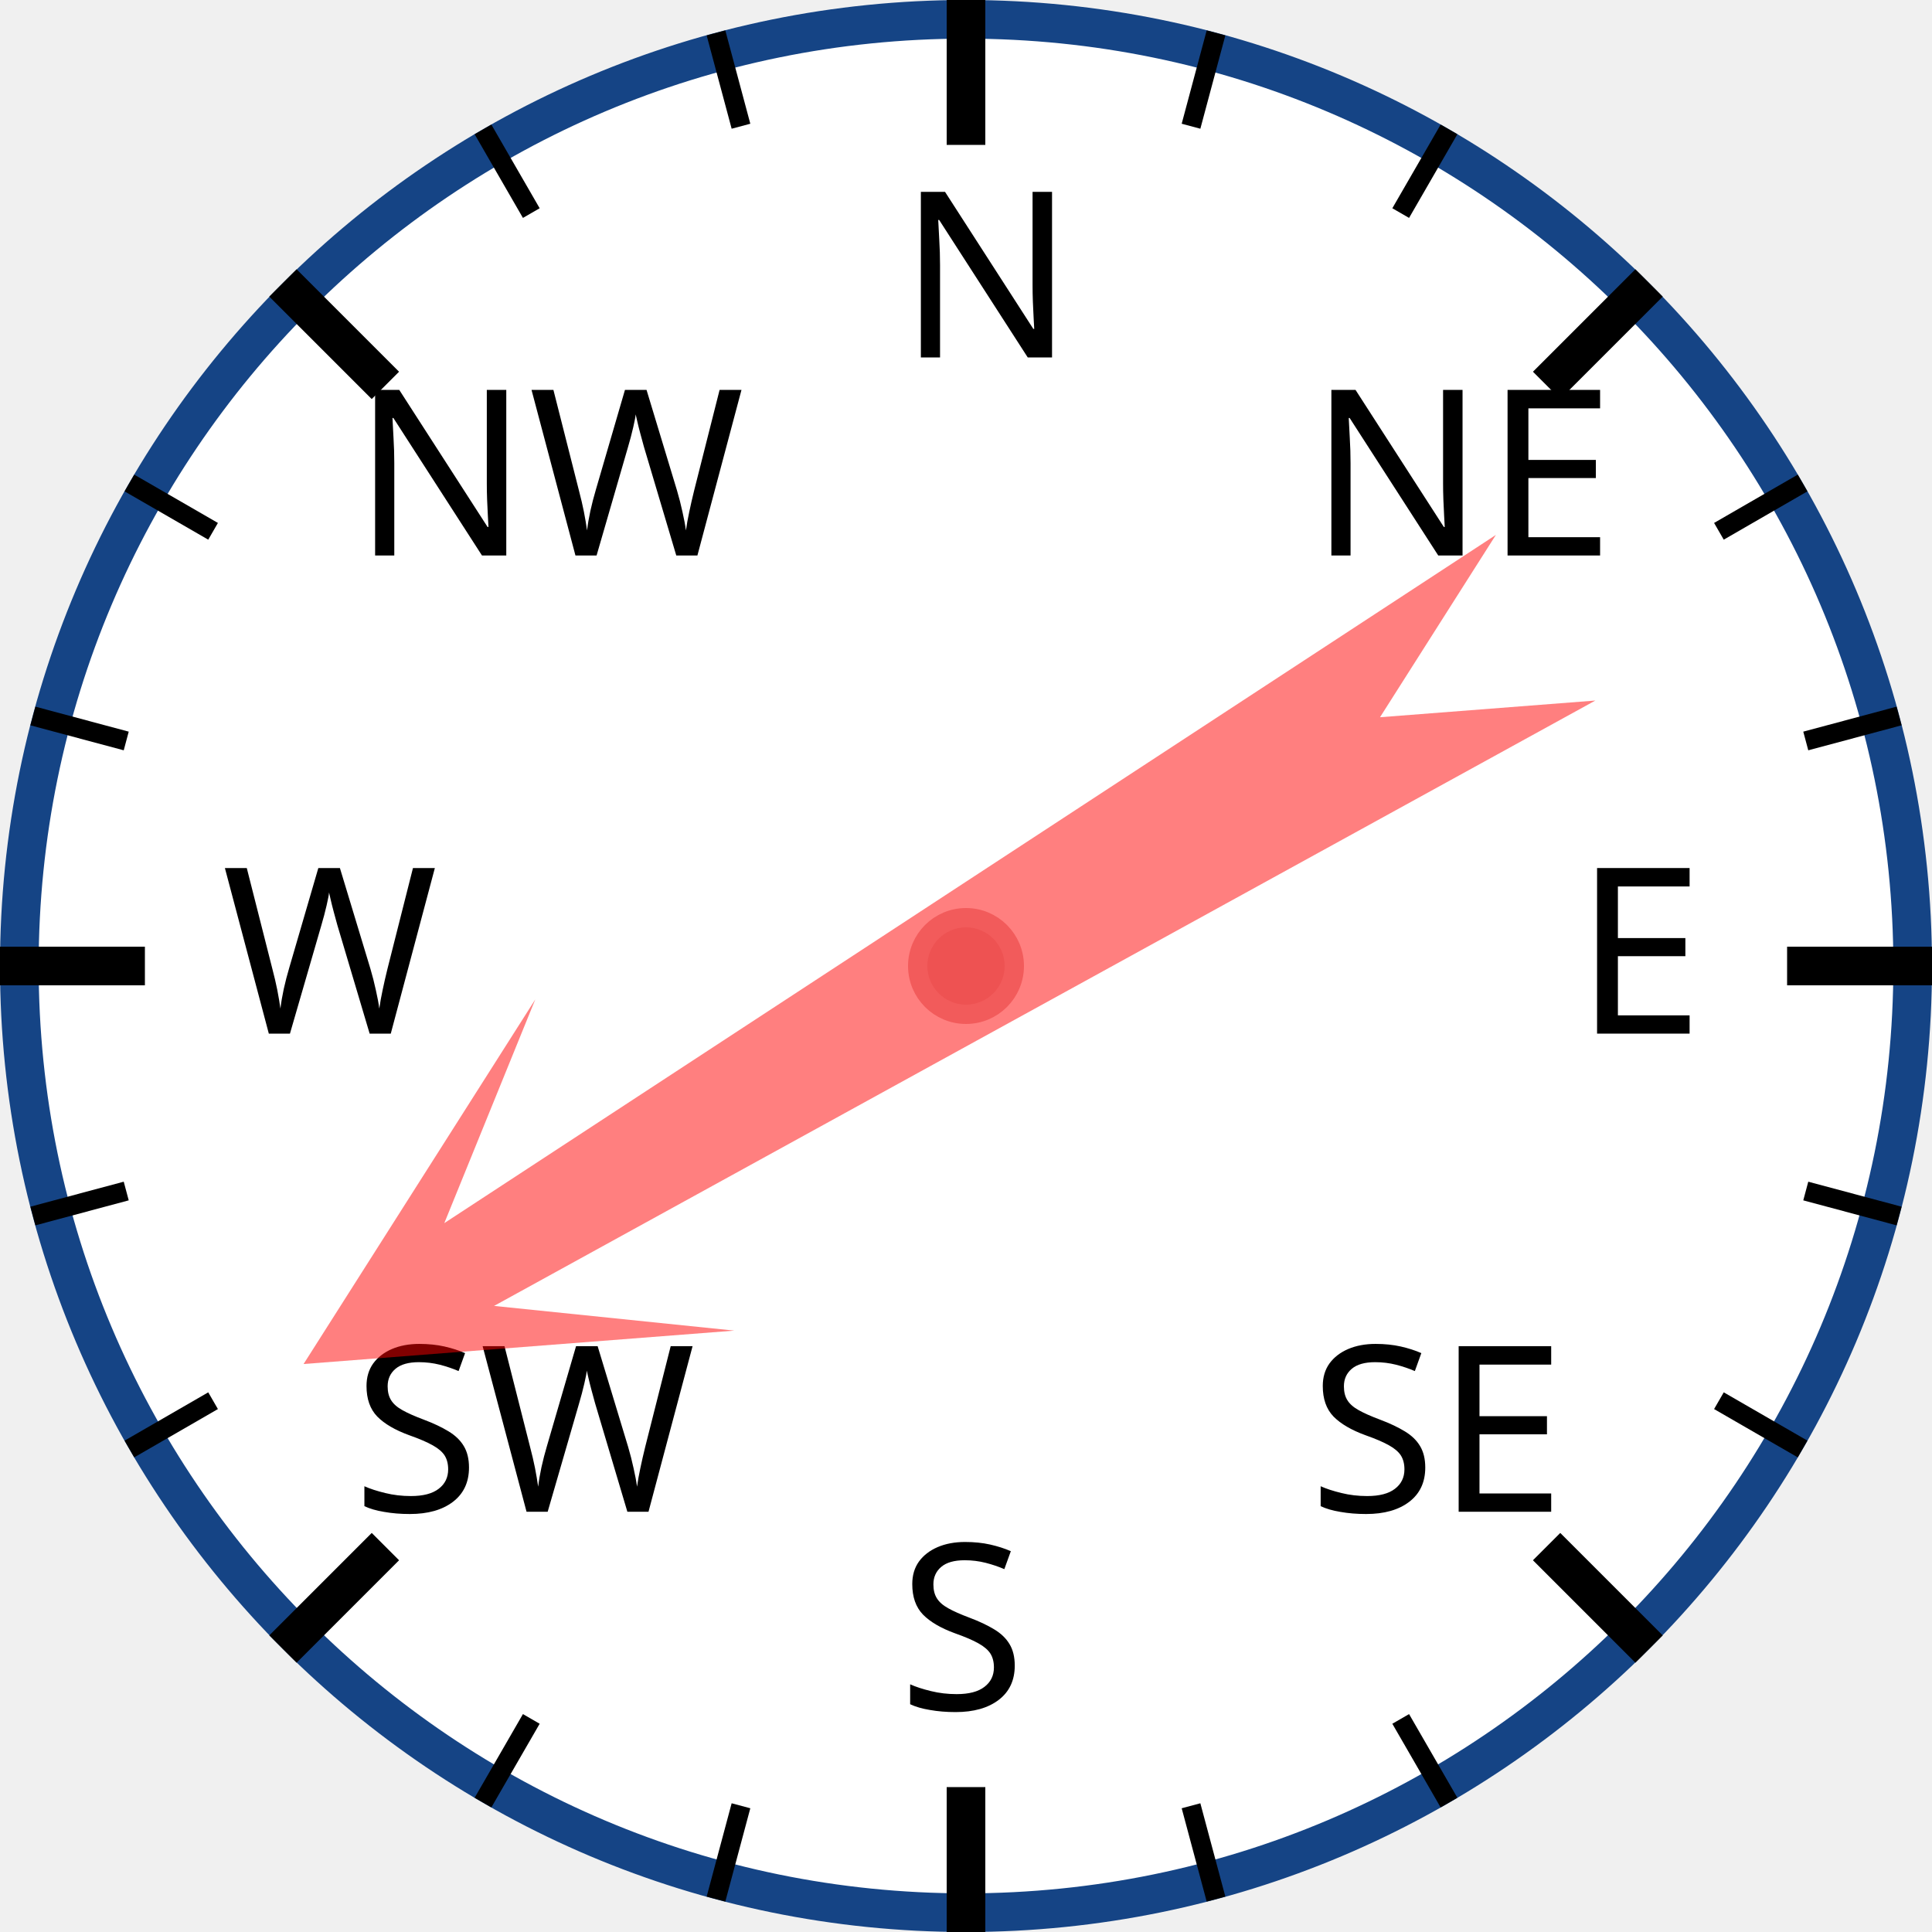
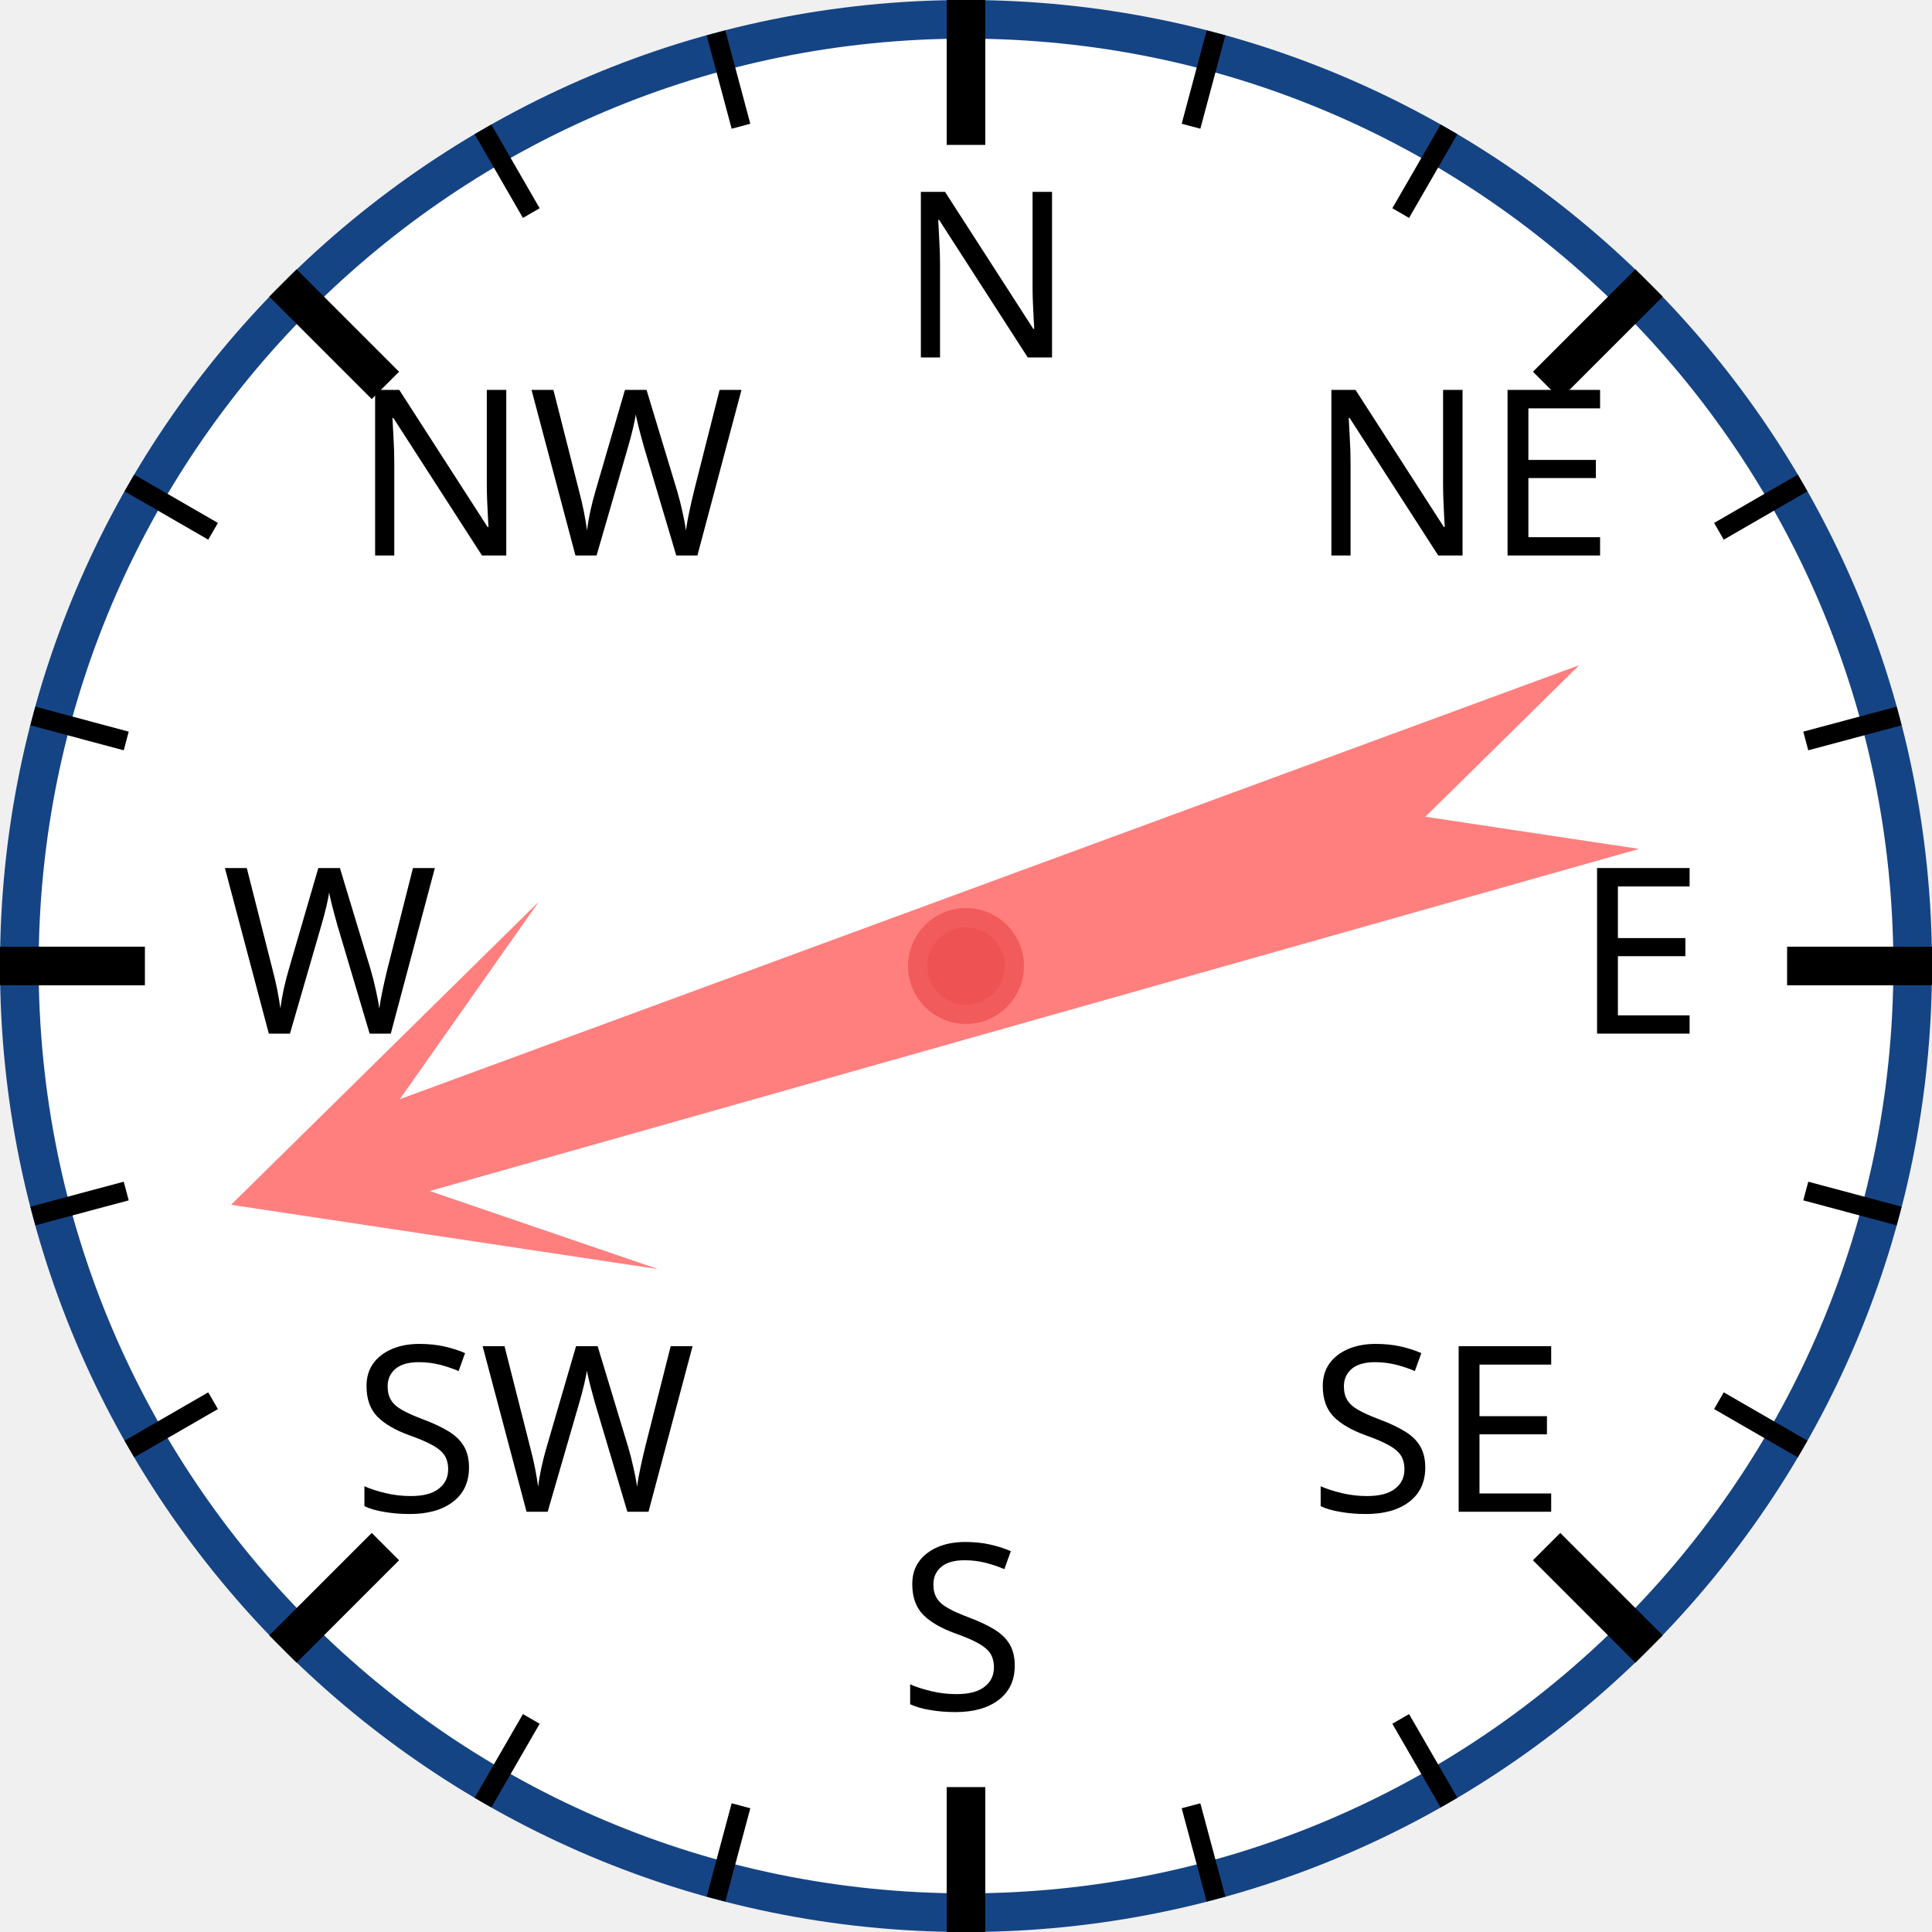
<svg xmlns="http://www.w3.org/2000/svg" width="120px" height="120px" viewBox="0 0 200 200">
  <circle cx="100" cy="100" r="98" style="fill: white; stroke: #154485; stroke-width: 4;" />
  <text x="93.0" y="37.0" style="font-family: sans-serif; font-size: 18pt;">N</text>
  <line x1="100.0" y1="0.0" x2="100.0" y2="15.0" style="stroke: black; stroke-width: 4;" />
  <line x1="74.118" y1="3.407" x2="76.706" y2="13.067" style="stroke: black; stroke-width: 2;" />
  <line x1="50" y1="13.397" x2="55" y2="22.058" style="stroke: black; stroke-width: 2;" />
  <text x="36.503" y="57.503" style="font-family: sans-serif; font-size: 18pt;">NW</text>
  <line x1="29.289" y1="29.289" x2="39.896" y2="39.896" style="stroke: black; stroke-width: 4;" />
  <line x1="13.397" y1="50" x2="22.058" y2="55" style="stroke: black; stroke-width: 2;" />
  <line x1="3.407" y1="74.118" x2="13.067" y2="76.706" style="stroke: black; stroke-width: 2;" />
  <text x="23.0" y="107.0" style="font-family: sans-serif; font-size: 18pt;">W</text>
  <line x1="0.0" y1="100.0" x2="15.0" y2="100.0" style="stroke: black; stroke-width: 4;" />
  <line x1="3.407" y1="125.882" x2="13.067" y2="123.294" style="stroke: black; stroke-width: 2;" />
  <line x1="13.397" y1="150" x2="22.058" y2="145" style="stroke: black; stroke-width: 2;" />
  <text x="36.503" y="156.497" style="font-family: sans-serif; font-size: 18pt;">SW</text>
  <line x1="29.289" y1="170.711" x2="39.896" y2="160.104" style="stroke: black; stroke-width: 4;" />
  <line x1="50" y1="186.603" x2="55" y2="177.942" style="stroke: black; stroke-width: 2;" />
  <line x1="74.118" y1="196.593" x2="76.706" y2="186.933" style="stroke: black; stroke-width: 2;" />
  <text x="93" y="177.0" style="font-family: sans-serif; font-size: 18pt;">S</text>
  <line x1="100" y1="200.0" x2="100" y2="185.0" style="stroke: black; stroke-width: 4;" />
  <line x1="125.882" y1="196.593" x2="123.294" y2="186.933" style="stroke: black; stroke-width: 2;" />
  <line x1="150.0" y1="186.603" x2="145.0" y2="177.942" style="stroke: black; stroke-width: 2;" />
  <text x="135.497" y="156.497" style="font-family: sans-serif; font-size: 18pt;">SE</text>
  <line x1="170.711" y1="170.711" x2="160.104" y2="160.104" style="stroke: black; stroke-width: 4;" />
  <line x1="186.603" y1="150" x2="177.942" y2="145" style="stroke: black; stroke-width: 2;" />
  <line x1="196.593" y1="125.882" x2="186.933" y2="123.294" style="stroke: black; stroke-width: 2;" />
  <text x="163.0" y="107" style="font-family: sans-serif; font-size: 18pt;">E</text>
  <line x1="200.0" y1="100" x2="185.0" y2="100" style="stroke: black; stroke-width: 4;" />
  <line x1="196.593" y1="74.118" x2="186.933" y2="76.706" style="stroke: black; stroke-width: 2;" />
  <line x1="186.603" y1="50" x2="177.942" y2="55" style="stroke: black; stroke-width: 2;" />
  <text x="135.497" y="57.503" style="font-family: sans-serif; font-size: 18pt;">NE</text>
  <line x1="170.711" y1="29.289" x2="160.104" y2="39.896" style="stroke: black; stroke-width: 4;" />
  <line x1="150" y1="13.397" x2="145" y2="22.058" style="stroke: black; stroke-width: 2;" />
  <line x1="125.882" y1="3.407" x2="123.294" y2="13.067" style="stroke: black; stroke-width: 2;" />
-   <polygon points="100 20 120 60 105 40 110 170 100 150 90 170 95 40 80 60" style="fill: red; fill-opacity: 0.5;" transform="rotate(239,100,100)" />
+   <polygon points="100 20 120 60 105 40 110 170 100 150 90 170 95 40 80 60" style="fill: red; fill-opacity: 0.5;" transform="rotate(252,100,100)" />
  <circle cx="100" cy="100" r="5" style="fill: #EE5252; stroke: #F25B5B; stroke-width: 2;" />
</svg>
